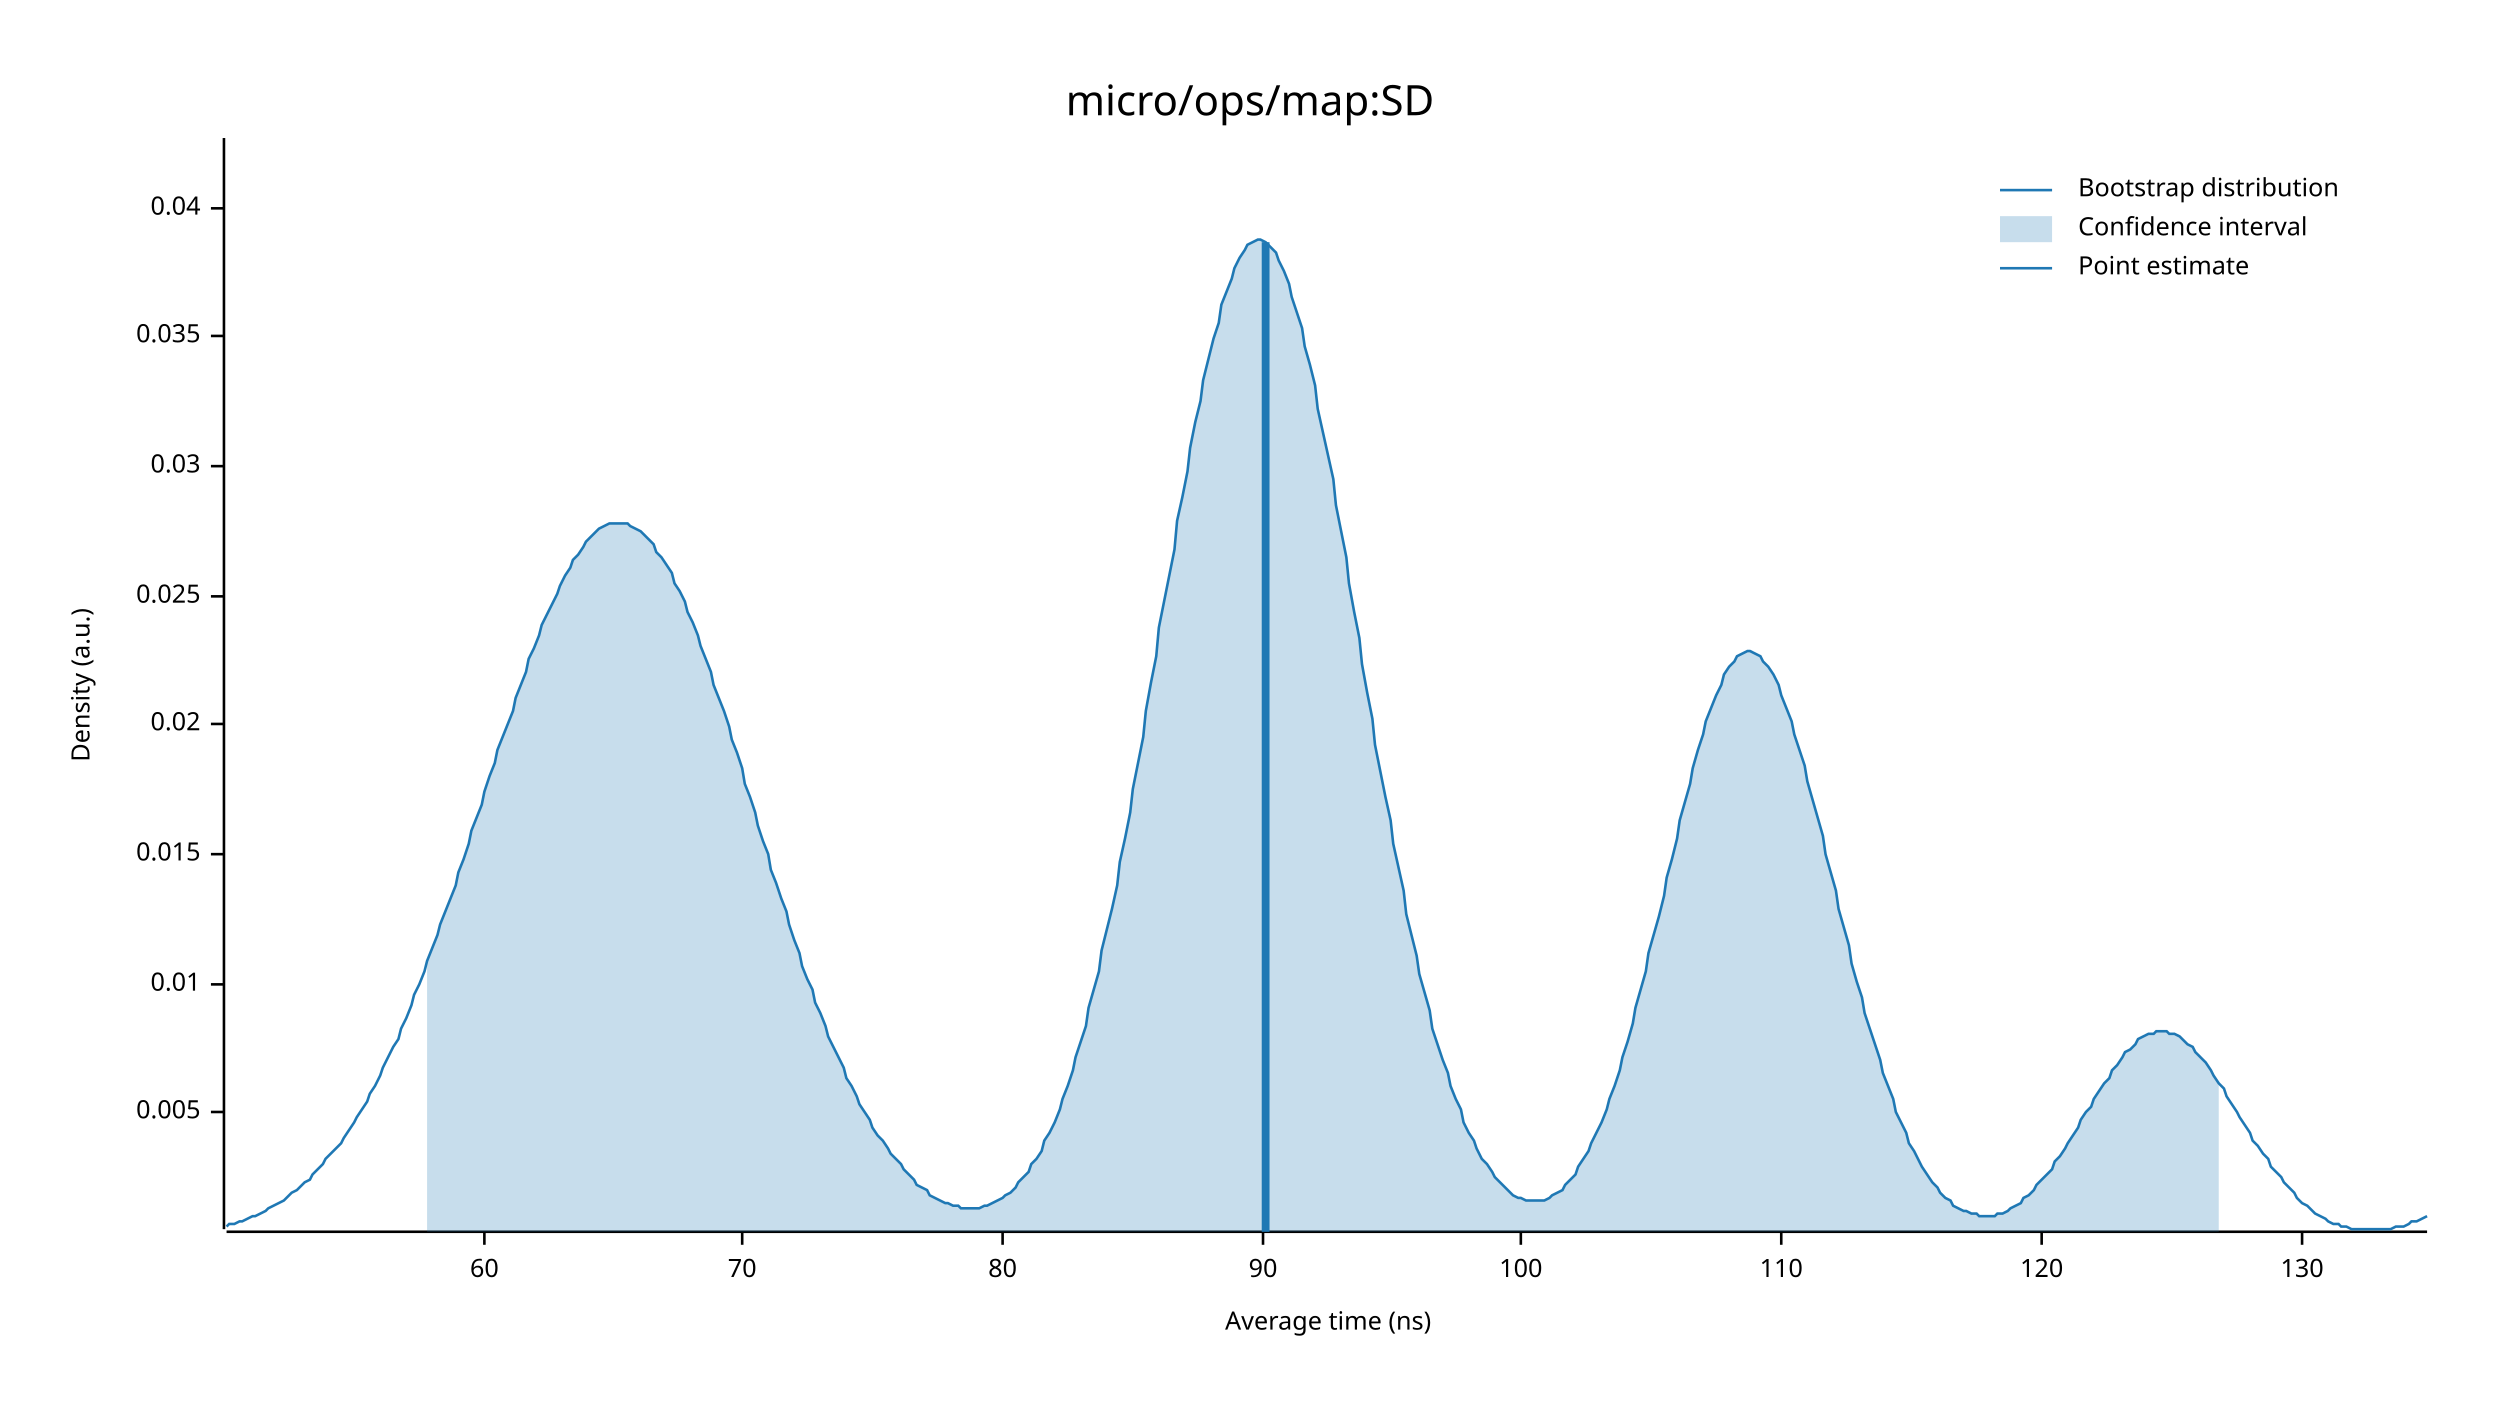
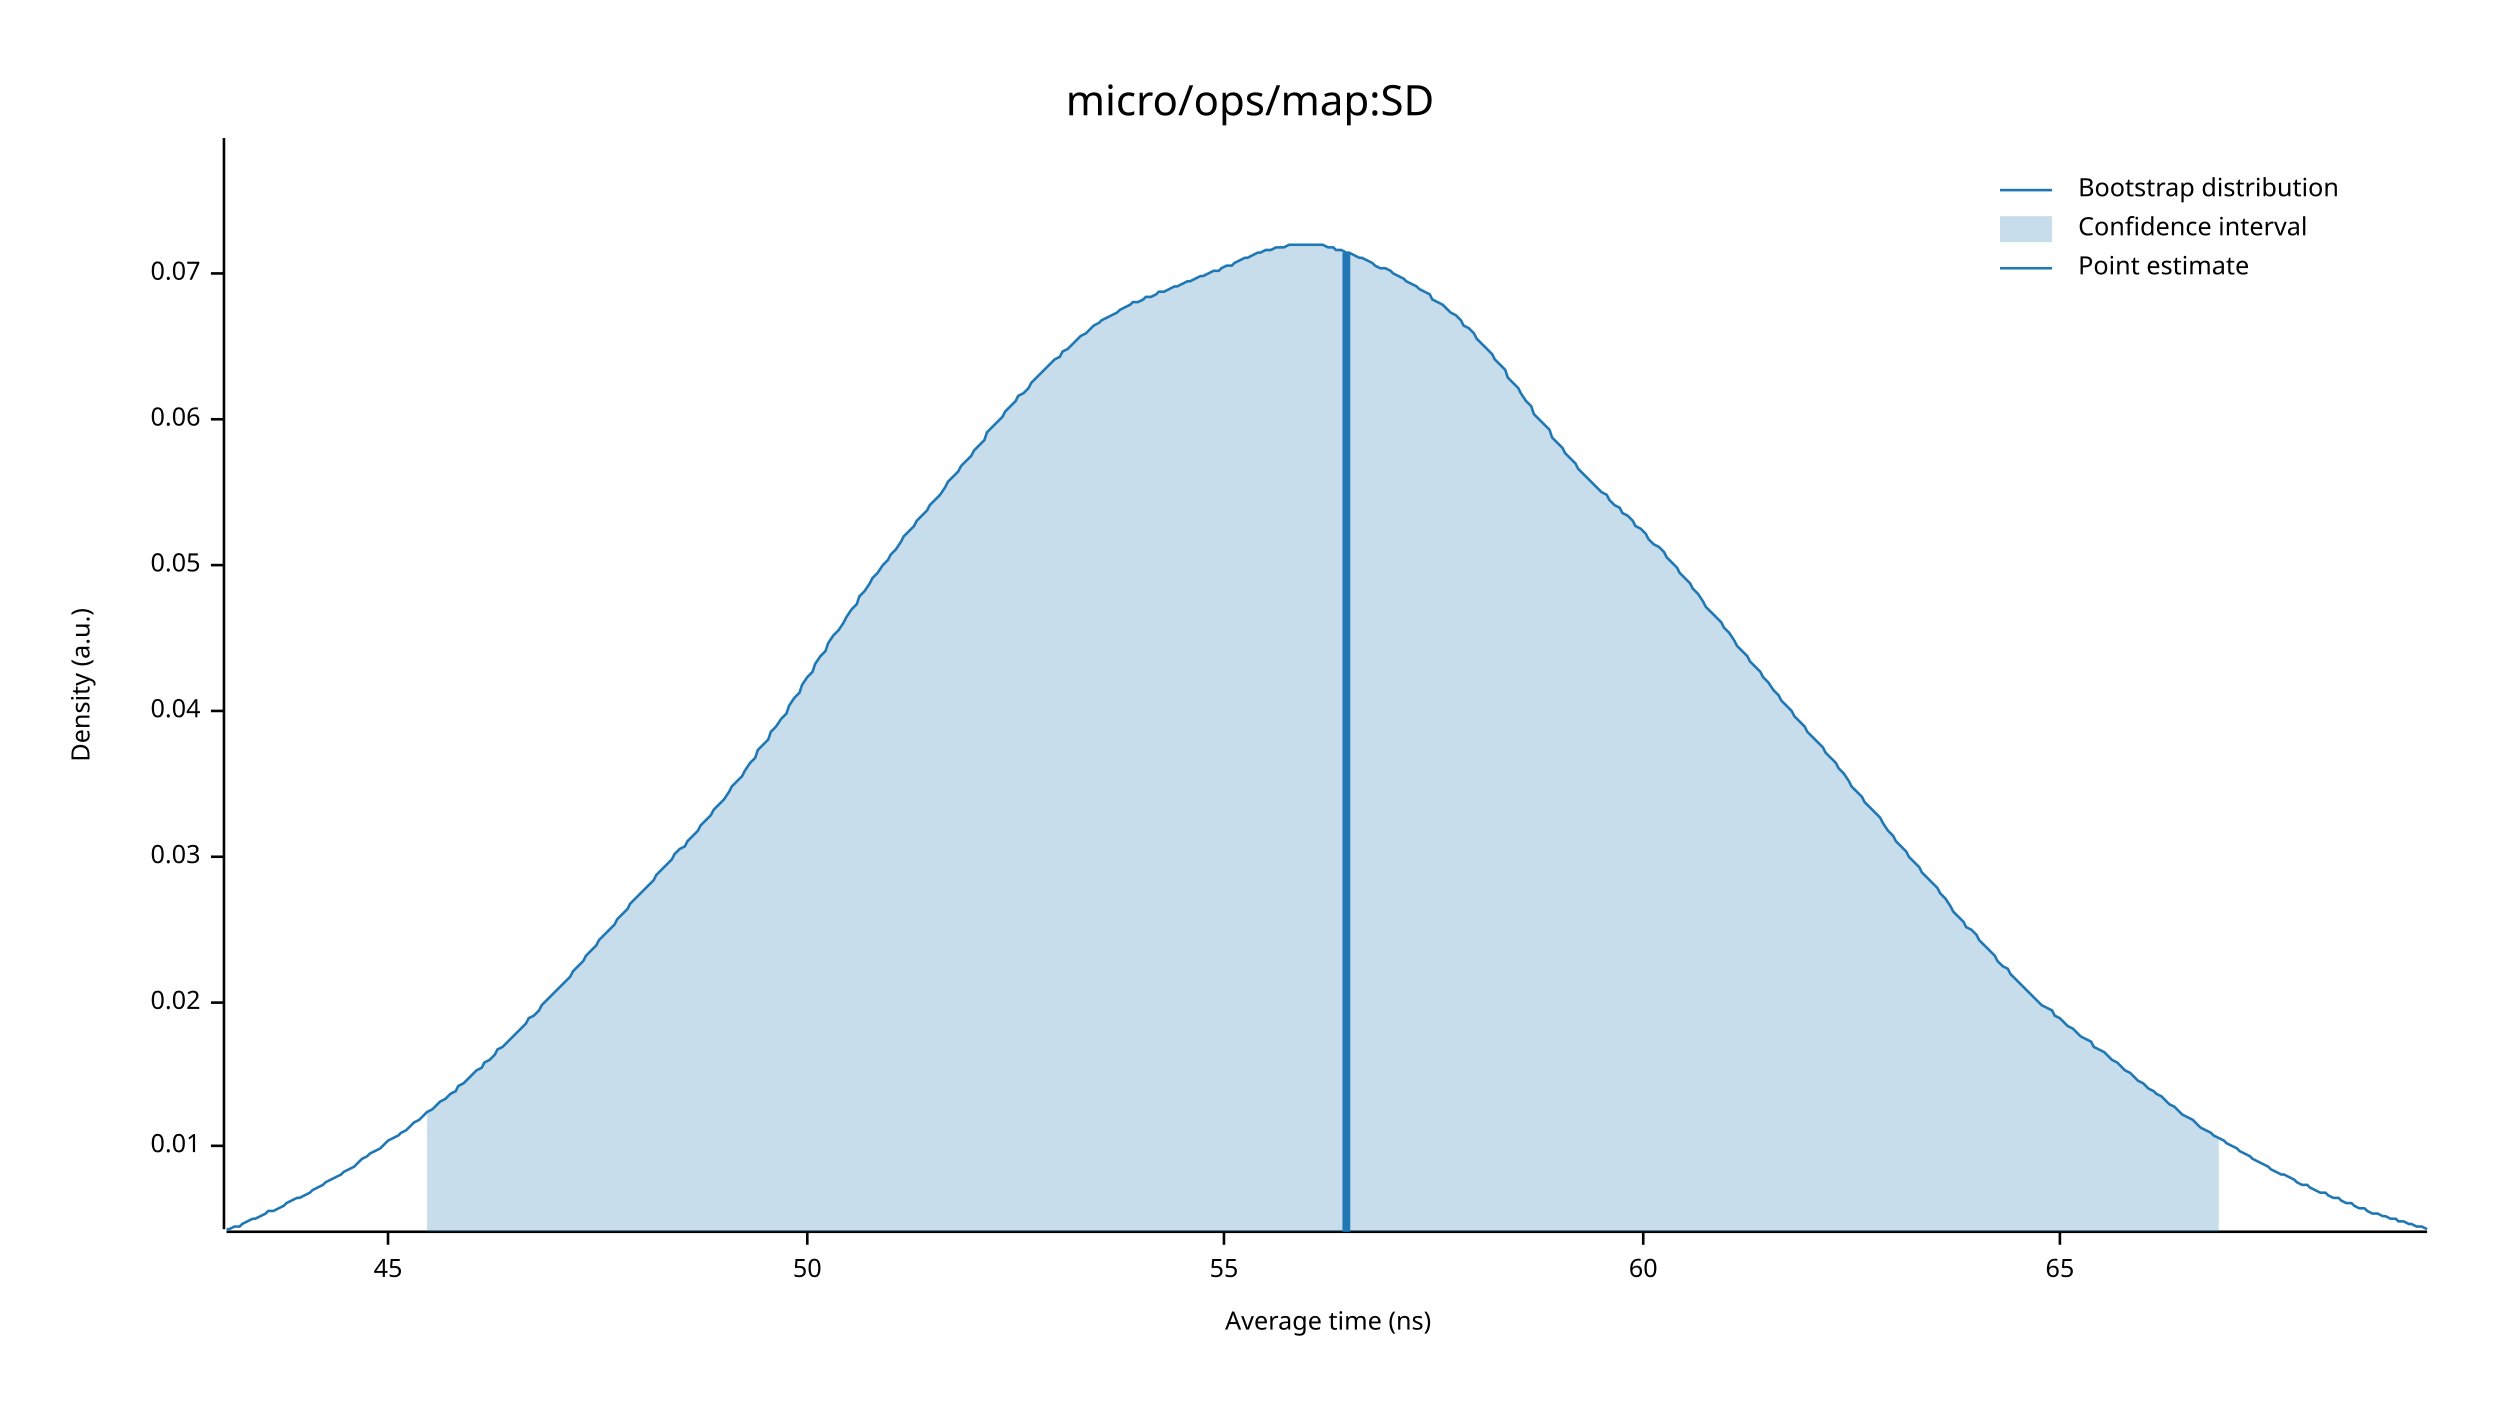
<svg xmlns="http://www.w3.org/2000/svg" width="960" height="540" viewBox="0 0 960 540">
  <text x="480" y="32" dy="0.76em" text-anchor="middle" font-family="sans-serif" font-size="16.129" opacity="1" fill="#000000">
micro/ops/map:SD
</text>
  <text x="27" y="263" dy="0.76em" text-anchor="middle" font-family="sans-serif" font-size="9.677" opacity="1" fill="#000000" transform="rotate(270, 27, 263)">
Density (a.u.)
</text>
  <text x="510" y="513" dy="-0.5ex" text-anchor="middle" font-family="sans-serif" font-size="9.677" opacity="1" fill="#000000">
Average time (ns)
</text>
  <polyline fill="none" opacity="1" stroke="#000000" stroke-width="1" points="86,53 86,472 " />
-   <text x="77" y="427" dy="0.5ex" text-anchor="end" font-family="sans-serif" font-size="9.677" opacity="1" fill="#000000">
- 0.005
- </text>
-   <polyline fill="none" opacity="1" stroke="#000000" stroke-width="1" points="81,427 86,427 " />
-   <text x="77" y="378" dy="0.5ex" text-anchor="end" font-family="sans-serif" font-size="9.677" opacity="1" fill="#000000">
+   <text x="77" y="440" dy="0.5ex" text-anchor="end" font-family="sans-serif" font-size="9.677" opacity="1" fill="#000000">
0.01
</text>
-   <polyline fill="none" opacity="1" stroke="#000000" stroke-width="1" points="81,378 86,378 " />
-   <text x="77" y="328" dy="0.5ex" text-anchor="end" font-family="sans-serif" font-size="9.677" opacity="1" fill="#000000">
- 0.015
- </text>
-   <polyline fill="none" opacity="1" stroke="#000000" stroke-width="1" points="81,328 86,328 " />
-   <text x="77" y="278" dy="0.5ex" text-anchor="end" font-family="sans-serif" font-size="9.677" opacity="1" fill="#000000">
+   <polyline fill="none" opacity="1" stroke="#000000" stroke-width="1" points="81,440 86,440 " />
+   <text x="77" y="385" dy="0.5ex" text-anchor="end" font-family="sans-serif" font-size="9.677" opacity="1" fill="#000000">
0.02
</text>
-   <polyline fill="none" opacity="1" stroke="#000000" stroke-width="1" points="81,278 86,278 " />
-   <text x="77" y="229" dy="0.5ex" text-anchor="end" font-family="sans-serif" font-size="9.677" opacity="1" fill="#000000">
- 0.025
- </text>
-   <polyline fill="none" opacity="1" stroke="#000000" stroke-width="1" points="81,229 86,229 " />
-   <text x="77" y="179" dy="0.5ex" text-anchor="end" font-family="sans-serif" font-size="9.677" opacity="1" fill="#000000">
+   <polyline fill="none" opacity="1" stroke="#000000" stroke-width="1" points="81,385 86,385 " />
+   <text x="77" y="329" dy="0.5ex" text-anchor="end" font-family="sans-serif" font-size="9.677" opacity="1" fill="#000000">
0.03
</text>
-   <polyline fill="none" opacity="1" stroke="#000000" stroke-width="1" points="81,179 86,179 " />
-   <text x="77" y="129" dy="0.5ex" text-anchor="end" font-family="sans-serif" font-size="9.677" opacity="1" fill="#000000">
- 0.035
- </text>
-   <polyline fill="none" opacity="1" stroke="#000000" stroke-width="1" points="81,129 86,129 " />
-   <text x="77" y="80" dy="0.5ex" text-anchor="end" font-family="sans-serif" font-size="9.677" opacity="1" fill="#000000">
+   <polyline fill="none" opacity="1" stroke="#000000" stroke-width="1" points="81,329 86,329 " />
+   <text x="77" y="273" dy="0.5ex" text-anchor="end" font-family="sans-serif" font-size="9.677" opacity="1" fill="#000000">
0.04
</text>
-   <polyline fill="none" opacity="1" stroke="#000000" stroke-width="1" points="81,80 86,80 " />
+   <polyline fill="none" opacity="1" stroke="#000000" stroke-width="1" points="81,273 86,273 " />
+   <text x="77" y="217" dy="0.5ex" text-anchor="end" font-family="sans-serif" font-size="9.677" opacity="1" fill="#000000">
+ 0.05
+ </text>
+   <polyline fill="none" opacity="1" stroke="#000000" stroke-width="1" points="81,217 86,217 " />
+   <text x="77" y="161" dy="0.5ex" text-anchor="end" font-family="sans-serif" font-size="9.677" opacity="1" fill="#000000">
+ 0.06
+ </text>
+   <polyline fill="none" opacity="1" stroke="#000000" stroke-width="1" points="81,161 86,161 " />
+   <text x="77" y="105" dy="0.5ex" text-anchor="end" font-family="sans-serif" font-size="9.677" opacity="1" fill="#000000">
+ 0.07
+ </text>
+   <polyline fill="none" opacity="1" stroke="#000000" stroke-width="1" points="81,105 86,105 " />
  <polyline fill="none" opacity="1" stroke="#000000" stroke-width="1" points="87,473 932,473 " />
-   <text x="186" y="483" dy="0.76em" text-anchor="middle" font-family="sans-serif" font-size="9.677" opacity="1" fill="#000000">
+   <text x="149" y="483" dy="0.76em" text-anchor="middle" font-family="sans-serif" font-size="9.677" opacity="1" fill="#000000">
+ 45
+ </text>
+   <polyline fill="none" opacity="1" stroke="#000000" stroke-width="1" points="149,473 149,478 " />
+   <text x="310" y="483" dy="0.76em" text-anchor="middle" font-family="sans-serif" font-size="9.677" opacity="1" fill="#000000">
+ 50
+ </text>
+   <polyline fill="none" opacity="1" stroke="#000000" stroke-width="1" points="310,473 310,478 " />
+   <text x="470" y="483" dy="0.76em" text-anchor="middle" font-family="sans-serif" font-size="9.677" opacity="1" fill="#000000">
+ 55
+ </text>
+   <polyline fill="none" opacity="1" stroke="#000000" stroke-width="1" points="470,473 470,478 " />
+   <text x="631" y="483" dy="0.76em" text-anchor="middle" font-family="sans-serif" font-size="9.677" opacity="1" fill="#000000">
60
</text>
-   <polyline fill="none" opacity="1" stroke="#000000" stroke-width="1" points="186,473 186,478 " />
-   <text x="285" y="483" dy="0.76em" text-anchor="middle" font-family="sans-serif" font-size="9.677" opacity="1" fill="#000000">
- 70
+   <polyline fill="none" opacity="1" stroke="#000000" stroke-width="1" points="631,473 631,478 " />
+   <text x="791" y="483" dy="0.76em" text-anchor="middle" font-family="sans-serif" font-size="9.677" opacity="1" fill="#000000">
+ 65
</text>
-   <polyline fill="none" opacity="1" stroke="#000000" stroke-width="1" points="285,473 285,478 " />
-   <text x="385" y="483" dy="0.76em" text-anchor="middle" font-family="sans-serif" font-size="9.677" opacity="1" fill="#000000">
- 80
- </text>
-   <polyline fill="none" opacity="1" stroke="#000000" stroke-width="1" points="385,473 385,478 " />
-   <text x="485" y="483" dy="0.76em" text-anchor="middle" font-family="sans-serif" font-size="9.677" opacity="1" fill="#000000">
- 90
- </text>
-   <polyline fill="none" opacity="1" stroke="#000000" stroke-width="1" points="485,473 485,478 " />
-   <text x="584" y="483" dy="0.76em" text-anchor="middle" font-family="sans-serif" font-size="9.677" opacity="1" fill="#000000">
- 100
- </text>
-   <polyline fill="none" opacity="1" stroke="#000000" stroke-width="1" points="584,473 584,478 " />
-   <text x="684" y="483" dy="0.76em" text-anchor="middle" font-family="sans-serif" font-size="9.677" opacity="1" fill="#000000">
- 110
- </text>
-   <polyline fill="none" opacity="1" stroke="#000000" stroke-width="1" points="684,473 684,478 " />
-   <text x="784" y="483" dy="0.76em" text-anchor="middle" font-family="sans-serif" font-size="9.677" opacity="1" fill="#000000">
- 120
- </text>
-   <polyline fill="none" opacity="1" stroke="#000000" stroke-width="1" points="784,473 784,478 " />
-   <text x="884" y="483" dy="0.76em" text-anchor="middle" font-family="sans-serif" font-size="9.677" opacity="1" fill="#000000">
- 130
- </text>
-   <polyline fill="none" opacity="1" stroke="#000000" stroke-width="1" points="884,473 884,478 " />
-   <polyline fill="none" opacity="1" stroke="#1F78B4" stroke-width="1" points="87,471 88,470 90,470 92,469 93,469 95,468 97,467 98,467 100,466 102,465 103,464 105,463 107,462 109,461 110,460 112,458 114,457 115,456 117,454 119,453 120,451 122,449 124,447 125,445 127,443 129,441 131,439 132,437 134,434 136,431 137,429 139,426 141,423 142,420 144,417 146,413 147,410 149,406 151,402 153,399 154,395 156,391 158,386 159,382 161,378 163,373 164,369 166,364 168,359 169,355 171,350 173,345 175,340 176,335 178,330 180,324 181,319 183,314 185,309 186,304 188,298 190,293 191,288 193,283 195,278 197,273 198,268 200,263 202,258 203,253 205,249 207,244 208,240 210,236 212,232 214,228 215,225 217,221 219,218 220,215 222,213 224,210 225,208 227,206 229,204 230,203 232,202 234,201 236,201 237,201 239,201 241,201 242,202 244,203 246,204 247,205 249,207 251,209 252,212 254,214 256,217 258,220 259,224 261,227 263,231 264,235 266,239 268,244 269,248 271,253 273,258 274,263 276,268 278,273 280,279 281,284 283,289 285,295 286,301 288,306 290,312 291,317 293,323 295,328 296,334 298,339 300,345 302,350 303,355 305,361 307,366 308,371 310,376 312,380 313,385 315,389 317,394 318,398 320,402 322,406 324,410 325,414 327,417 329,421 330,424 332,427 334,430 335,433 337,436 339,438 341,441 342,443 344,445 346,447 347,449 349,451 351,453 352,455 354,456 356,457 357,459 359,460 361,461 363,462 364,462 366,463 368,463 369,464 371,464 373,464 374,464 376,464 378,463 379,463 381,462 383,461 385,460 386,459 388,458 390,456 391,454 393,452 395,450 396,447 398,445 400,442 401,438 403,435 405,431 407,426 408,422 410,417 412,411 413,406 415,400 417,394 418,387 420,380 422,373 423,365 425,357 427,349 429,340 430,331 432,322 434,312 435,303 437,293 439,283 440,273 442,262 444,252 445,241 447,231 449,221 451,211 452,200 454,191 456,181 457,172 459,162 461,154 462,146 464,138 466,130 468,124 469,117 471,112 473,107 474,103 476,99 478,96 479,94 481,93 483,92 484,92 486,93 488,95 490,97 491,100 493,104 495,109 496,114 498,120 500,126 501,133 503,140 505,148 506,157 508,166 510,175 512,184 513,194 515,204 517,214 518,224 520,235 522,245 523,255 525,266 527,276 528,286 530,296 532,306 534,315 535,324 537,333 539,342 540,351 542,359 544,367 545,374 547,381 549,388 550,395 552,401 554,407 556,412 557,417 559,422 561,426 562,431 564,435 566,438 567,441 569,445 571,447 573,450 574,452 576,454 578,456 579,457 581,459 583,460 584,460 586,461 588,461 589,461 591,461 593,461 595,460 596,459 598,458 600,457 601,455 603,453 605,451 606,448 608,445 610,442 611,439 613,435 615,431 617,426 618,422 620,417 622,411 623,406 625,400 627,393 628,387 630,380 632,373 633,366 635,359 637,352 639,344 640,337 642,330 644,322 645,315 647,308 649,301 650,295 652,288 654,282 655,277 657,272 659,267 661,263 662,259 664,256 666,254 667,252 669,251 671,250 672,250 674,251 676,252 677,254 679,256 681,259 683,263 684,267 686,272 688,277 689,282 691,288 693,294 694,300 696,307 698,314 700,321 701,328 703,335 705,342 706,349 708,356 710,363 711,370 713,377 715,383 716,389 718,395 720,401 722,407 723,412 725,417 727,422 728,427 730,431 732,435 733,439 735,442 737,446 738,448 740,451 742,454 744,456 745,458 747,460 749,461 750,463 752,464 754,465 755,465 757,466 759,466 760,467 762,467 764,467 766,467 767,466 769,466 771,465 772,464 774,463 776,462 777,460 779,459 781,457 782,455 784,453 786,451 788,449 789,446 791,444 793,441 794,439 796,436 798,433 799,430 801,427 803,425 804,422 806,419 808,416 810,414 811,411 813,409 815,406 816,404 818,403 820,401 821,399 823,398 825,397 827,397 828,396 830,396 832,396 833,397 835,397 837,398 838,399 840,401 842,402 843,404 845,406 847,408 849,411 850,413 852,416 854,418 855,421 857,424 859,427 860,429 862,432 864,435 865,438 867,440 869,443 871,445 872,448 874,450 876,452 877,454 879,456 881,458 882,460 884,462 886,463 887,464 889,466 891,467 893,468 894,469 896,470 898,470 899,471 901,471 903,472 904,472 906,472 908,472 909,472 911,472 913,472 915,472 916,472 918,472 920,471 921,471 923,471 925,470 926,469 928,469 930,468 932,467 " />
-   <polygon opacity="0.25" fill="#1F78B4" points="164,369 166,364 168,359 169,355 171,350 173,345 175,340 176,335 178,330 180,324 181,319 183,314 185,309 186,304 188,298 190,293 191,288 193,283 195,278 197,273 198,268 200,263 202,258 203,253 205,249 207,244 208,240 210,236 212,232 214,228 215,225 217,221 219,218 220,215 222,213 224,210 225,208 227,206 229,204 230,203 232,202 234,201 236,201 237,201 239,201 241,201 242,202 244,203 246,204 247,205 249,207 251,209 252,212 254,214 256,217 258,220 259,224 261,227 263,231 264,235 266,239 268,244 269,248 271,253 273,258 274,263 276,268 278,273 280,279 281,284 283,289 285,295 286,301 288,306 290,312 291,317 293,323 295,328 296,334 298,339 300,345 302,350 303,355 305,361 307,366 308,371 310,376 312,380 313,385 315,389 317,394 318,398 320,402 322,406 324,410 325,414 327,417 329,421 330,424 332,427 334,430 335,433 337,436 339,438 341,441 342,443 344,445 346,447 347,449 349,451 351,453 352,455 354,456 356,457 357,459 359,460 361,461 363,462 364,462 366,463 368,463 369,464 371,464 373,464 374,464 376,464 378,463 379,463 381,462 383,461 385,460 386,459 388,458 390,456 391,454 393,452 395,450 396,447 398,445 400,442 401,438 403,435 405,431 407,426 408,422 410,417 412,411 413,406 415,400 417,394 418,387 420,380 422,373 423,365 425,357 427,349 429,340 430,331 432,322 434,312 435,303 437,293 439,283 440,273 442,262 444,252 445,241 447,231 449,221 451,211 452,200 454,191 456,181 457,172 459,162 461,154 462,146 464,138 466,130 468,124 469,117 471,112 473,107 474,103 476,99 478,96 479,94 481,93 483,92 484,92 486,93 488,95 490,97 491,100 493,104 495,109 496,114 498,120 500,126 501,133 503,140 505,148 506,157 508,166 510,175 512,184 513,194 515,204 517,214 518,224 520,235 522,245 523,255 525,266 527,276 528,286 530,296 532,306 534,315 535,324 537,333 539,342 540,351 542,359 544,367 545,374 547,381 549,388 550,395 552,401 554,407 556,412 557,417 559,422 561,426 562,431 564,435 566,438 567,441 569,445 571,447 573,450 574,452 576,454 578,456 579,457 581,459 583,460 584,460 586,461 588,461 589,461 591,461 593,461 595,460 596,459 598,458 600,457 601,455 603,453 605,451 606,448 608,445 610,442 611,439 613,435 615,431 617,426 618,422 620,417 622,411 623,406 625,400 627,393 628,387 630,380 632,373 633,366 635,359 637,352 639,344 640,337 642,330 644,322 645,315 647,308 649,301 650,295 652,288 654,282 655,277 657,272 659,267 661,263 662,259 664,256 666,254 667,252 669,251 671,250 672,250 674,251 676,252 677,254 679,256 681,259 683,263 684,267 686,272 688,277 689,282 691,288 693,294 694,300 696,307 698,314 700,321 701,328 703,335 705,342 706,349 708,356 710,363 711,370 713,377 715,383 716,389 718,395 720,401 722,407 723,412 725,417 727,422 728,427 730,431 732,435 733,439 735,442 737,446 738,448 740,451 742,454 744,456 745,458 747,460 749,461 750,463 752,464 754,465 755,465 757,466 759,466 760,467 762,467 764,467 766,467 767,466 769,466 771,465 772,464 774,463 776,462 777,460 779,459 781,457 782,455 784,453 786,451 788,449 789,446 791,444 793,441 794,439 796,436 798,433 799,430 801,427 803,425 804,422 806,419 808,416 810,414 811,411 813,409 815,406 816,404 818,403 820,401 821,399 823,398 825,397 827,397 828,396 830,396 832,396 833,397 835,397 837,398 838,399 840,401 842,402 843,404 845,406 847,408 849,411 850,413 852,416 852,473 164,473 " />
-   <polyline fill="none" opacity="1" stroke="#1F78B4" stroke-width="3" points="486,473 486,93 " />
+   <polyline fill="none" opacity="1" stroke="#000000" stroke-width="1" points="791,473 791,478 " />
+   <polyline fill="none" opacity="1" stroke="#1F78B4" stroke-width="1" points="87,472 88,472 90,471 92,471 93,470 95,469 97,468 98,468 100,467 102,466 103,465 105,465 107,464 109,463 110,462 112,461 114,460 115,460 117,459 119,458 120,457 122,456 124,455 125,454 127,453 129,452 131,451 132,450 134,449 136,448 137,447 139,445 141,444 142,443 144,442 146,441 147,440 149,438 151,437 153,436 154,435 156,434 158,432 159,431 161,430 163,428 164,427 166,426 168,424 169,423 171,422 173,420 175,419 176,417 178,416 180,414 181,413 183,411 185,410 186,408 188,407 190,405 191,403 193,402 195,400 197,398 198,397 200,395 202,393 203,391 205,390 207,388 208,386 210,384 212,382 214,380 215,379 217,377 219,375 220,373 222,371 224,369 225,367 227,365 229,363 230,361 232,359 234,357 236,355 237,353 239,351 241,349 242,347 244,345 246,343 247,342 249,340 251,338 252,336 254,334 256,332 258,330 259,328 261,326 263,325 264,323 266,321 268,319 269,317 271,315 273,313 274,311 276,309 278,307 280,304 281,302 283,300 285,298 286,296 288,293 290,291 291,288 293,286 295,284 296,281 298,279 300,276 302,274 303,271 305,268 307,266 308,263 310,260 312,258 313,255 315,252 317,250 318,247 320,244 322,242 324,239 325,237 327,234 329,232 330,229 332,227 334,224 335,222 337,220 339,217 341,215 342,213 344,211 346,208 347,206 349,204 351,202 352,200 354,198 356,196 357,194 359,192 361,190 363,187 364,185 366,183 368,181 369,179 371,177 373,175 374,173 376,171 378,169 379,166 381,164 383,162 385,160 386,158 388,156 390,154 391,152 393,151 395,149 396,147 398,145 400,143 401,142 403,140 405,138 407,137 408,135 410,134 412,132 413,131 415,129 417,128 418,127 420,125 422,124 423,123 425,122 427,121 429,120 430,119 432,118 434,117 435,116 437,116 439,115 440,114 442,114 444,113 445,112 447,112 449,111 451,110 452,110 454,109 456,108 457,108 459,107 461,106 462,106 464,105 466,104 468,104 469,103 471,102 473,102 474,101 476,100 478,99 479,99 481,98 483,97 484,97 486,96 488,96 490,95 491,95 493,95 495,94 496,94 498,94 500,94 501,94 503,94 505,94 506,94 508,94 510,95 512,95 513,96 515,96 517,97 518,97 520,98 522,99 523,99 525,100 527,101 528,102 530,103 532,103 534,104 535,105 537,106 539,107 540,108 542,109 544,110 545,111 547,112 549,113 550,115 552,116 554,117 556,119 557,120 559,121 561,123 562,125 564,126 566,128 567,130 569,132 571,134 573,136 574,138 576,140 578,142 579,145 581,147 583,149 584,151 586,154 588,156 589,159 591,161 593,163 595,165 596,168 598,170 600,172 601,174 603,176 605,178 606,180 608,182 610,184 611,185 613,187 615,189 617,190 618,192 620,194 622,195 623,197 625,198 627,200 628,202 630,203 632,205 633,207 635,209 637,210 639,212 640,214 642,216 644,218 645,220 647,222 649,224 650,226 652,228 654,231 655,233 657,235 659,237 661,239 662,241 664,243 666,246 667,248 669,250 671,252 672,254 674,256 676,258 677,260 679,262 681,265 683,267 684,269 686,271 688,273 689,275 691,277 693,279 694,281 696,283 698,285 700,287 701,289 703,291 705,293 706,295 708,297 710,300 711,302 713,304 715,306 716,308 718,310 720,312 722,314 723,316 725,319 727,321 728,323 730,325 732,327 733,329 735,331 737,333 738,335 740,337 742,339 744,341 745,343 747,345 749,348 750,350 752,352 754,354 755,356 757,357 759,359 760,361 762,363 764,365 766,367 767,369 769,371 771,372 772,374 774,376 776,378 777,379 779,381 781,383 782,384 784,386 786,387 788,388 789,390 791,391 793,393 794,394 796,395 798,397 799,398 801,399 803,400 804,402 806,403 808,404 810,406 811,407 813,408 815,410 816,411 818,412 820,414 821,415 823,416 825,418 827,419 828,420 830,421 832,423 833,424 835,425 837,427 838,428 840,429 842,430 843,431 845,433 847,434 849,435 850,436 852,437 854,438 855,439 857,440 859,441 860,442 862,443 864,444 865,445 867,446 869,447 871,448 872,449 874,450 876,451 877,451 879,452 881,453 882,454 884,455 886,455 887,456 889,457 891,458 893,458 894,459 896,460 898,460 899,461 901,462 903,462 904,463 906,464 908,464 909,465 911,466 913,466 915,467 916,467 918,468 920,468 921,469 923,469 925,470 926,470 928,471 930,471 932,472 " />
+   <polygon opacity="0.25" fill="#1F78B4" points="164,427 166,426 168,424 169,423 171,422 173,420 175,419 176,417 178,416 180,414 181,413 183,411 185,410 186,408 188,407 190,405 191,403 193,402 195,400 197,398 198,397 200,395 202,393 203,391 205,390 207,388 208,386 210,384 212,382 214,380 215,379 217,377 219,375 220,373 222,371 224,369 225,367 227,365 229,363 230,361 232,359 234,357 236,355 237,353 239,351 241,349 242,347 244,345 246,343 247,342 249,340 251,338 252,336 254,334 256,332 258,330 259,328 261,326 263,325 264,323 266,321 268,319 269,317 271,315 273,313 274,311 276,309 278,307 280,304 281,302 283,300 285,298 286,296 288,293 290,291 291,288 293,286 295,284 296,281 298,279 300,276 302,274 303,271 305,268 307,266 308,263 310,260 312,258 313,255 315,252 317,250 318,247 320,244 322,242 324,239 325,237 327,234 329,232 330,229 332,227 334,224 335,222 337,220 339,217 341,215 342,213 344,211 346,208 347,206 349,204 351,202 352,200 354,198 356,196 357,194 359,192 361,190 363,187 364,185 366,183 368,181 369,179 371,177 373,175 374,173 376,171 378,169 379,166 381,164 383,162 385,160 386,158 388,156 390,154 391,152 393,151 395,149 396,147 398,145 400,143 401,142 403,140 405,138 407,137 408,135 410,134 412,132 413,131 415,129 417,128 418,127 420,125 422,124 423,123 425,122 427,121 429,120 430,119 432,118 434,117 435,116 437,116 439,115 440,114 442,114 444,113 445,112 447,112 449,111 451,110 452,110 454,109 456,108 457,108 459,107 461,106 462,106 464,105 466,104 468,104 469,103 471,102 473,102 474,101 476,100 478,99 479,99 481,98 483,97 484,97 486,96 488,96 490,95 491,95 493,95 495,94 496,94 498,94 500,94 501,94 503,94 505,94 506,94 508,94 510,95 512,95 513,96 515,96 517,97 518,97 520,98 522,99 523,99 525,100 527,101 528,102 530,103 532,103 534,104 535,105 537,106 539,107 540,108 542,109 544,110 545,111 547,112 549,113 550,115 552,116 554,117 556,119 557,120 559,121 561,123 562,125 564,126 566,128 567,130 569,132 571,134 573,136 574,138 576,140 578,142 579,145 581,147 583,149 584,151 586,154 588,156 589,159 591,161 593,163 595,165 596,168 598,170 600,172 601,174 603,176 605,178 606,180 608,182 610,184 611,185 613,187 615,189 617,190 618,192 620,194 622,195 623,197 625,198 627,200 628,202 630,203 632,205 633,207 635,209 637,210 639,212 640,214 642,216 644,218 645,220 647,222 649,224 650,226 652,228 654,231 655,233 657,235 659,237 661,239 662,241 664,243 666,246 667,248 669,250 671,252 672,254 674,256 676,258 677,260 679,262 681,265 683,267 684,269 686,271 688,273 689,275 691,277 693,279 694,281 696,283 698,285 700,287 701,289 703,291 705,293 706,295 708,297 710,300 711,302 713,304 715,306 716,308 718,310 720,312 722,314 723,316 725,319 727,321 728,323 730,325 732,327 733,329 735,331 737,333 738,335 740,337 742,339 744,341 745,343 747,345 749,348 750,350 752,352 754,354 755,356 757,357 759,359 760,361 762,363 764,365 766,367 767,369 769,371 771,372 772,374 774,376 776,378 777,379 779,381 781,383 782,384 784,386 786,387 788,388 789,390 791,391 793,393 794,394 796,395 798,397 799,398 801,399 803,400 804,402 806,403 808,404 810,406 811,407 813,408 815,410 816,411 818,412 820,414 821,415 823,416 825,418 827,419 828,420 830,421 832,423 833,424 835,425 837,427 838,428 840,429 842,430 843,431 845,433 847,434 849,435 850,436 852,437 852,473 164,473 " />
+   <polyline fill="none" opacity="1" stroke="#1F78B4" stroke-width="3" points="517,473 517,97 " />
  <text x="798" y="68" dy="0.76em" text-anchor="start" font-family="sans-serif" font-size="9.677" opacity="1" fill="#000000">
Bootstrap distribution
</text>
  <text x="798" y="83" dy="0.76em" text-anchor="start" font-family="sans-serif" font-size="9.677" opacity="1" fill="#000000">
Confidence interval
</text>
  <text x="798" y="98" dy="0.76em" text-anchor="start" font-family="sans-serif" font-size="9.677" opacity="1" fill="#000000">
Point estimate
</text>
  <polyline fill="none" opacity="1" stroke="#1F78B4" stroke-width="1" points="768,73 788,73 " />
  <rect x="768" y="83" width="20" height="10" opacity="0.25" fill="#1F78B4" stroke="none" />
  <polyline fill="none" opacity="1" stroke="#1F78B4" stroke-width="1" points="768,103 788,103 " />
</svg>
